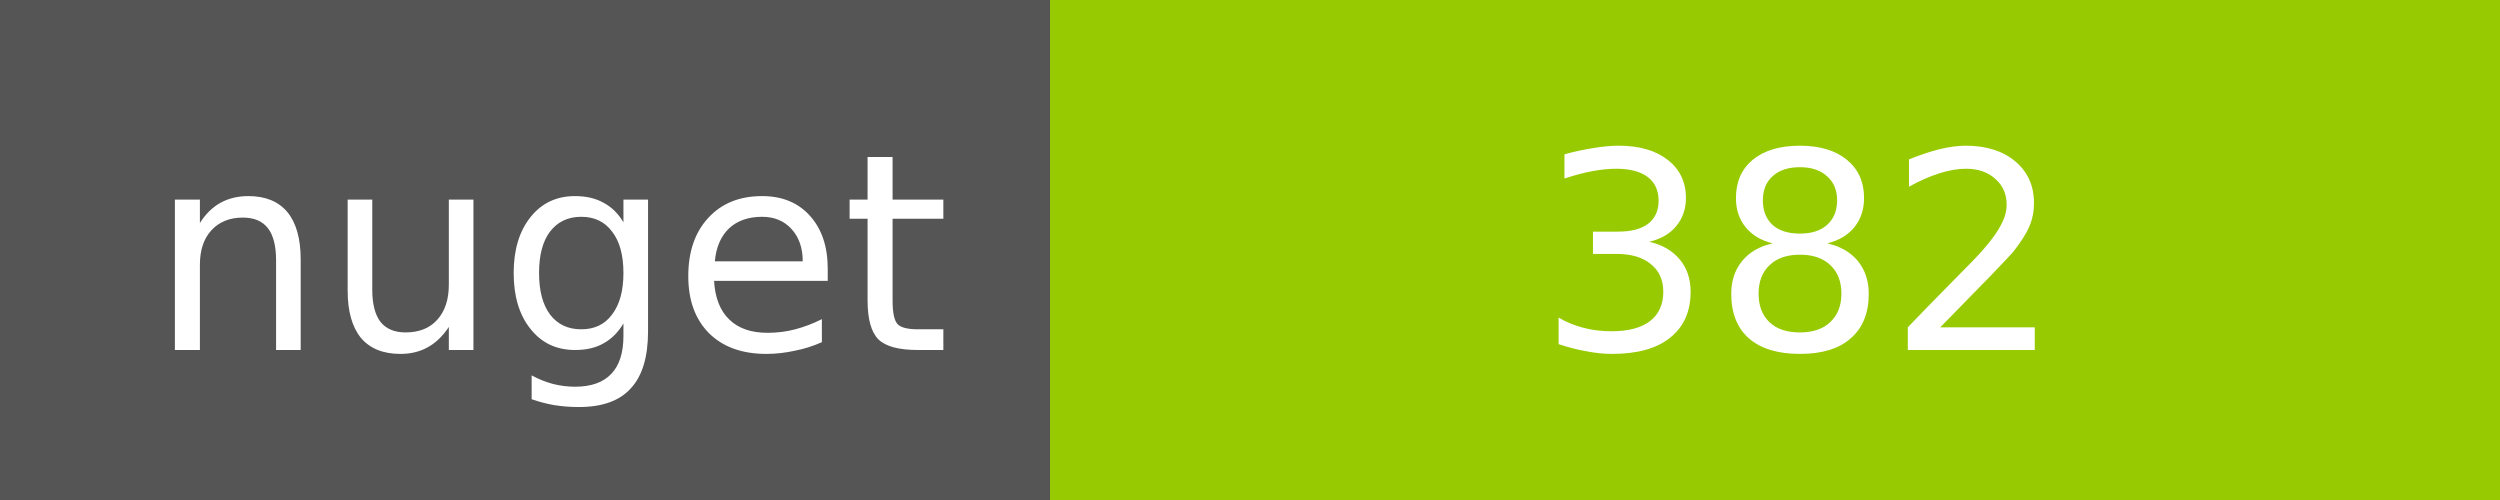
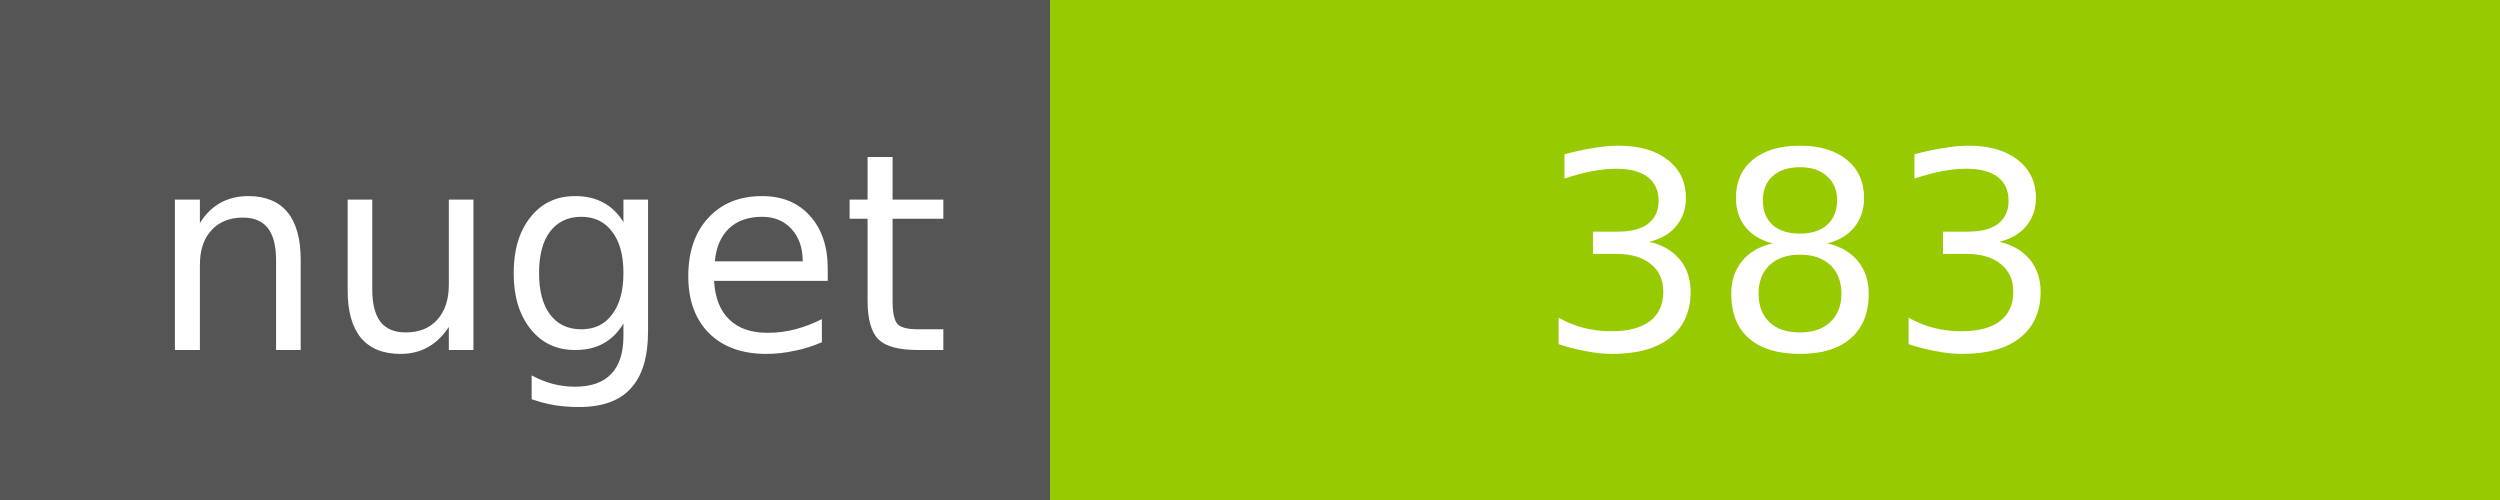
<svg xmlns="http://www.w3.org/2000/svg" width="100" height="20">
  <g shape-rendering="crispEdges">
    <path fill="#555" d="M0 0h42v20H0z" />
    <path fill="#97CA00" d="M42 0h58v20H42z" />
  </g>
  <g fill="#fff" text-anchor="middle" font-family="DejaVu Sans,Verdana,Geneva,sans-serif" font-size="11">
    <text x="22" y="14">nuget</text>
-     <text x="72" y="14">382</text>
+     <text x="72" y="14">383</text>
  </g>
</svg>
